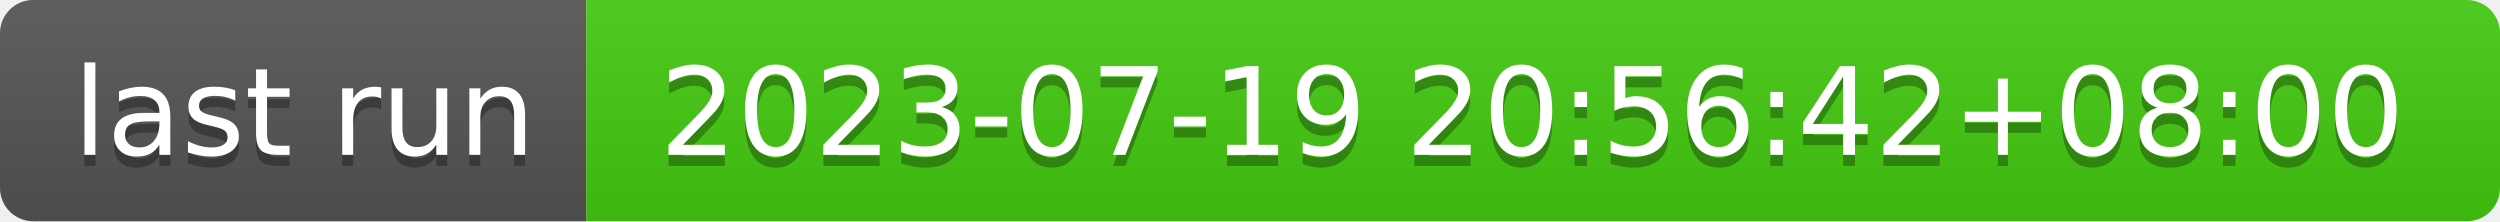
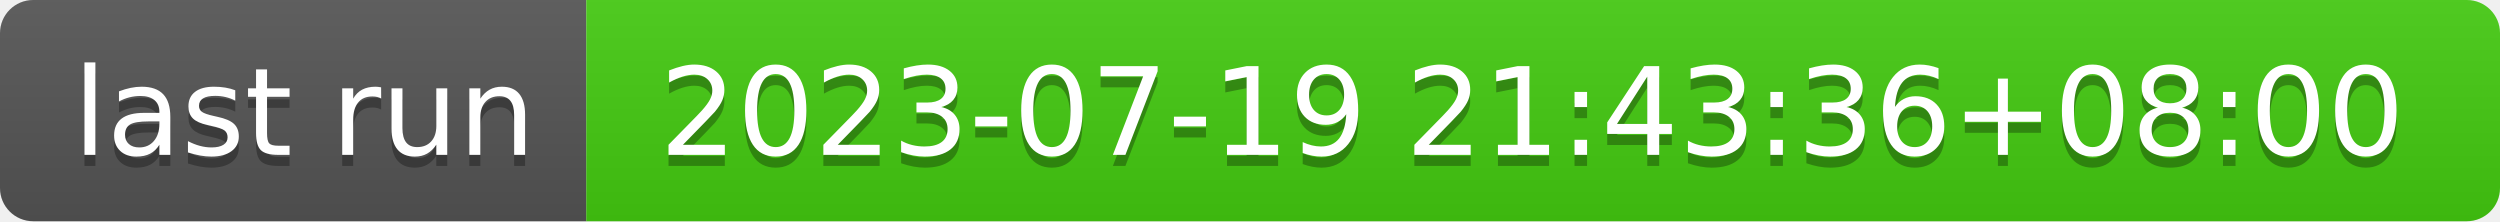
- <svg xmlns="http://www.w3.org/2000/svg" width="226" height="20" role="img" aria-label="last run: 2023-07-19 20:56:42+08:00">
+ <svg xmlns="http://www.w3.org/2000/svg" width="226" height="20" role="img" aria-label="last run: 2023-07-19 21:43:36+08:00">
  <linearGradient id="s" x2="0" y2="100%">
    <stop offset="0" stop-color="#bbb" stop-opacity=".1" />
    <stop offset="1" stop-opacity=".1" />
  </linearGradient>
  <clipPath id="r">
    <rect width="226" height="20" rx="3" fill="#fff" />
  </clipPath>
  <g clip-path="url(#r)">
    <rect width="53" height="20" fill="#555" />
    <rect x="53" width="173" height="20" fill="#4c1" />
    <rect width="226" height="20" fill="url(#s)" />
  </g>
  <g fill="#fff" text-anchor="middle" font-family="Verdana,Geneva,DejaVu Sans,sans-serif" text-rendering="geometricPrecision" font-size="110">
    <text aria-hidden="true" x="275" y="150" fill="#010101" fill-opacity=".3" transform="scale(.1)" textLength="430">last run</text>
    <text x="275" y="140" transform="scale(.1)" fill="#fff" textLength="430">last run</text>
-     <text aria-hidden="true" x="1385" y="150" fill="#010101" fill-opacity=".3" transform="scale(.1)" textLength="1630">2023-07-19 20:56:42+08:00</text>
-     <text x="1385" y="140" transform="scale(.1)" fill="#fff" textLength="1630">2023-07-19 20:56:42+08:00</text>
+     <text aria-hidden="true" x="1385" y="150" fill="#010101" fill-opacity=".3" transform="scale(.1)" textLength="1630">2023-07-19 21:43:36+08:00</text>
+     <text x="1385" y="140" transform="scale(.1)" fill="#fff" textLength="1630">2023-07-19 21:43:36+08:00</text>
  </g>
</svg>
